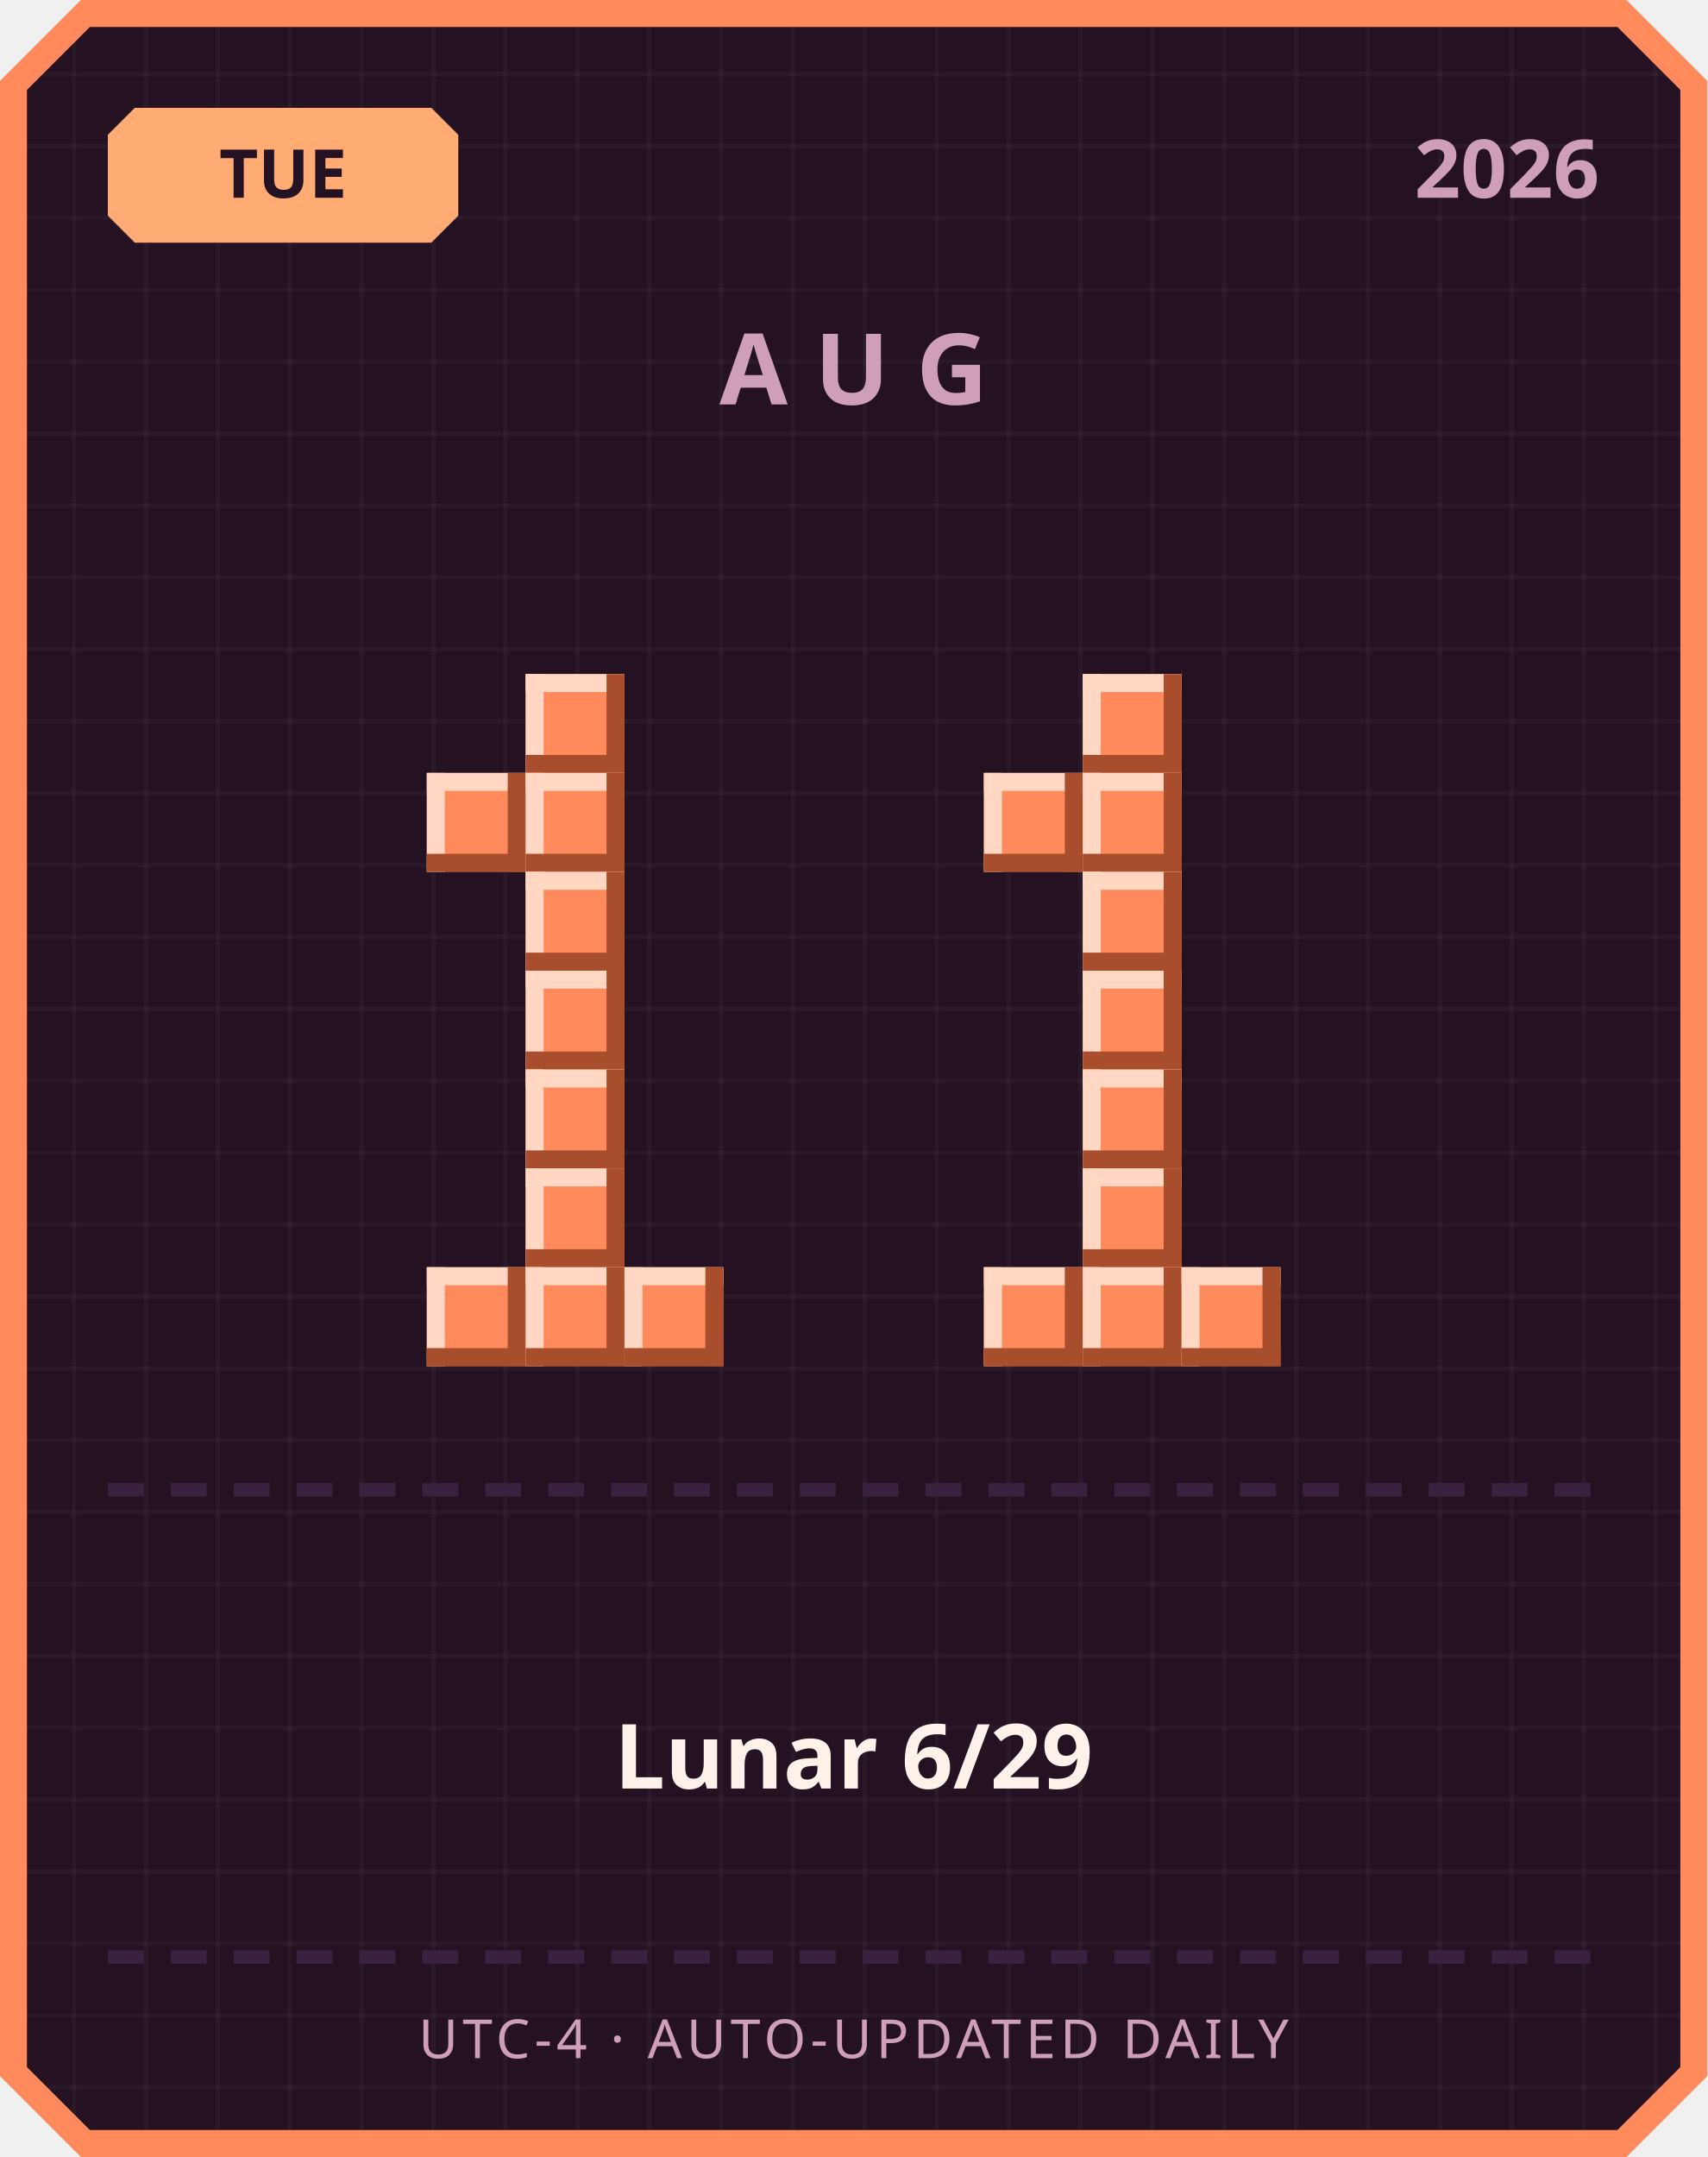
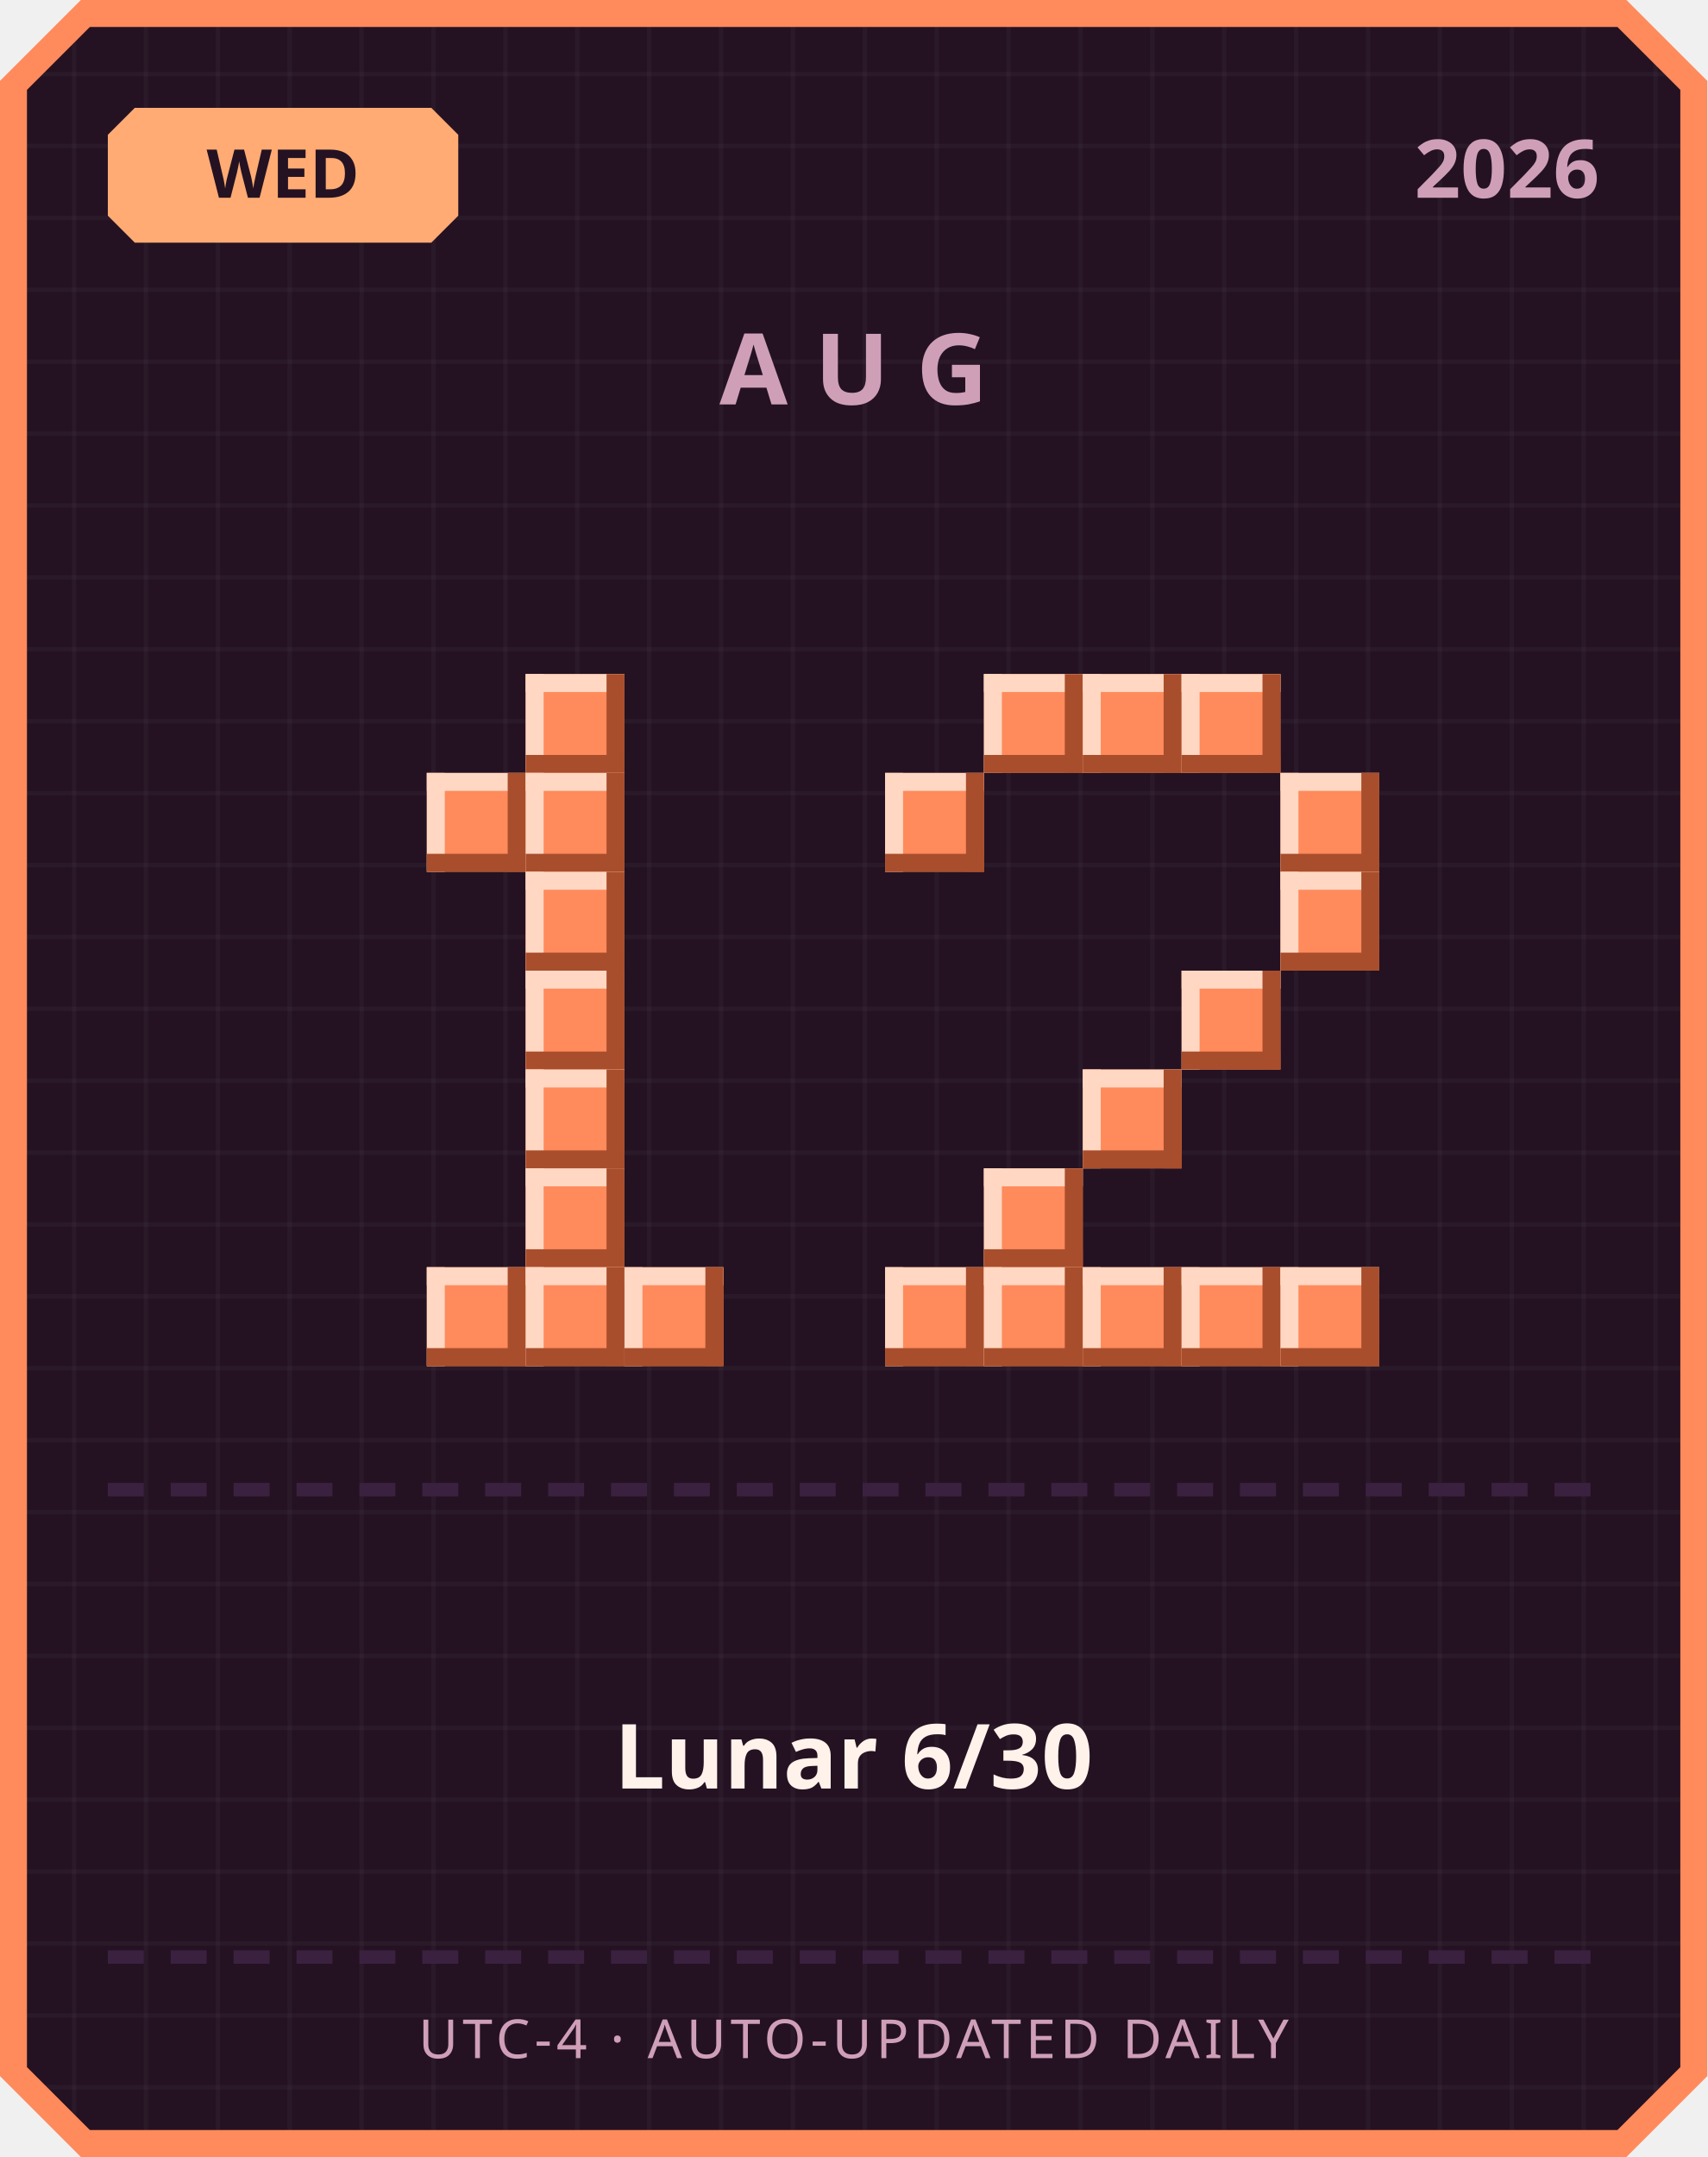
<svg xmlns="http://www.w3.org/2000/svg" width="380" height="480" viewBox="0 0 380 480">
  <defs>
    <pattern id="grid" width="16" height="16" patternUnits="userSpaceOnUse">
      <rect width="16" height="16" fill="#241222" />
      <rect width="1" height="16" fill="#ffffff" opacity="0.03" />
      <rect width="16" height="1" fill="#ffffff" opacity="0.03" />
    </pattern>
  </defs>
  <path d="M 18,0 L 362,0 L 380,18 L 380,462 L 362,480 L 18,480 L 0,462 L 0,18 Z" fill="#ff8a5c" />
  <path d="M 20,6 L 360,6 L 374,20 L 374,460 L 360,474 L 20,474 L 6,460 L 6,20 Z" fill="url(#grid)" />
  <path d="M 30,24 L 96,24 L 102,30 L 102,48 L 96,54 L 30,54 L 24,48 L 24,30 Z" fill="#ffab73" />
-   <text x="63" y="44" text-anchor="middle" font-family="'Segoe UI', sans-serif" font-size="15" font-weight="700" fill="#241222">TUE</text>
+   <text x="63" y="44" text-anchor="middle" font-family="'Segoe UI', sans-serif" font-size="15" font-weight="700" fill="#241222">WED</text>
  <text x="356" y="44" text-anchor="end" font-family="'Segoe UI', sans-serif" font-size="18" font-weight="700" fill="#cf9fb8">2026</text>
  <text x="190" y="90" text-anchor="middle" font-family="'Segoe UI', sans-serif" font-size="22" font-weight="700" letter-spacing="6" fill="#cf9fb8">AUG</text>
  <rect x="117" y="150" width="22" height="22" fill="#ff8a5c" />
  <rect x="117" y="150" width="22" height="4" fill="#ffd7c2" />
  <rect x="117" y="150" width="4" height="22" fill="#ffd7c2" />
  <rect x="117" y="168" width="22" height="4" fill="#a84e2c" />
  <rect x="135" y="150" width="4" height="22" fill="#a84e2c" />
  <rect x="95" y="172" width="22" height="22" fill="#ff8a5c" />
  <rect x="95" y="172" width="22" height="4" fill="#ffd7c2" />
  <rect x="95" y="172" width="4" height="22" fill="#ffd7c2" />
  <rect x="95" y="190" width="22" height="4" fill="#a84e2c" />
  <rect x="113" y="172" width="4" height="22" fill="#a84e2c" />
  <rect x="117" y="172" width="22" height="22" fill="#ff8a5c" />
  <rect x="117" y="172" width="22" height="4" fill="#ffd7c2" />
  <rect x="117" y="172" width="4" height="22" fill="#ffd7c2" />
  <rect x="117" y="190" width="22" height="4" fill="#a84e2c" />
  <rect x="135" y="172" width="4" height="22" fill="#a84e2c" />
  <rect x="117" y="194" width="22" height="22" fill="#ff8a5c" />
  <rect x="117" y="194" width="22" height="4" fill="#ffd7c2" />
  <rect x="117" y="194" width="4" height="22" fill="#ffd7c2" />
  <rect x="117" y="212" width="22" height="4" fill="#a84e2c" />
  <rect x="135" y="194" width="4" height="22" fill="#a84e2c" />
  <rect x="117" y="216" width="22" height="22" fill="#ff8a5c" />
  <rect x="117" y="216" width="22" height="4" fill="#ffd7c2" />
  <rect x="117" y="216" width="4" height="22" fill="#ffd7c2" />
  <rect x="117" y="234" width="22" height="4" fill="#a84e2c" />
  <rect x="135" y="216" width="4" height="22" fill="#a84e2c" />
  <rect x="117" y="238" width="22" height="22" fill="#ff8a5c" />
  <rect x="117" y="238" width="22" height="4" fill="#ffd7c2" />
  <rect x="117" y="238" width="4" height="22" fill="#ffd7c2" />
  <rect x="117" y="256" width="22" height="4" fill="#a84e2c" />
  <rect x="135" y="238" width="4" height="22" fill="#a84e2c" />
  <rect x="117" y="260" width="22" height="22" fill="#ff8a5c" />
  <rect x="117" y="260" width="22" height="4" fill="#ffd7c2" />
  <rect x="117" y="260" width="4" height="22" fill="#ffd7c2" />
  <rect x="117" y="278" width="22" height="4" fill="#a84e2c" />
  <rect x="135" y="260" width="4" height="22" fill="#a84e2c" />
  <rect x="95" y="282" width="22" height="22" fill="#ff8a5c" />
  <rect x="95" y="282" width="22" height="4" fill="#ffd7c2" />
  <rect x="95" y="282" width="4" height="22" fill="#ffd7c2" />
  <rect x="95" y="300" width="22" height="4" fill="#a84e2c" />
  <rect x="113" y="282" width="4" height="22" fill="#a84e2c" />
  <rect x="117" y="282" width="22" height="22" fill="#ff8a5c" />
  <rect x="117" y="282" width="22" height="4" fill="#ffd7c2" />
  <rect x="117" y="282" width="4" height="22" fill="#ffd7c2" />
  <rect x="117" y="300" width="22" height="4" fill="#a84e2c" />
  <rect x="135" y="282" width="4" height="22" fill="#a84e2c" />
  <rect x="139" y="282" width="22" height="22" fill="#ff8a5c" />
  <rect x="139" y="282" width="22" height="4" fill="#ffd7c2" />
  <rect x="139" y="282" width="4" height="22" fill="#ffd7c2" />
  <rect x="139" y="300" width="22" height="4" fill="#a84e2c" />
  <rect x="157" y="282" width="4" height="22" fill="#a84e2c" />
+   <rect x="219" y="150" width="22" height="22" fill="#ff8a5c" />
+   <rect x="219" y="150" width="22" height="4" fill="#ffd7c2" />
+   <rect x="219" y="150" width="4" height="22" fill="#ffd7c2" />
+   <rect x="219" y="168" width="22" height="4" fill="#a84e2c" />
+   <rect x="237" y="150" width="4" height="22" fill="#a84e2c" />
  <rect x="241" y="150" width="22" height="22" fill="#ff8a5c" />
  <rect x="241" y="150" width="22" height="4" fill="#ffd7c2" />
  <rect x="241" y="150" width="4" height="22" fill="#ffd7c2" />
  <rect x="241" y="168" width="22" height="4" fill="#a84e2c" />
  <rect x="259" y="150" width="4" height="22" fill="#a84e2c" />
-   <rect x="219" y="172" width="22" height="22" fill="#ff8a5c" />
-   <rect x="219" y="172" width="22" height="4" fill="#ffd7c2" />
-   <rect x="219" y="172" width="4" height="22" fill="#ffd7c2" />
-   <rect x="219" y="190" width="22" height="4" fill="#a84e2c" />
-   <rect x="237" y="172" width="4" height="22" fill="#a84e2c" />
-   <rect x="241" y="172" width="22" height="22" fill="#ff8a5c" />
-   <rect x="241" y="172" width="22" height="4" fill="#ffd7c2" />
-   <rect x="241" y="172" width="4" height="22" fill="#ffd7c2" />
-   <rect x="241" y="190" width="22" height="4" fill="#a84e2c" />
-   <rect x="259" y="172" width="4" height="22" fill="#a84e2c" />
-   <rect x="241" y="194" width="22" height="22" fill="#ff8a5c" />
-   <rect x="241" y="194" width="22" height="4" fill="#ffd7c2" />
-   <rect x="241" y="194" width="4" height="22" fill="#ffd7c2" />
-   <rect x="241" y="212" width="22" height="4" fill="#a84e2c" />
-   <rect x="259" y="194" width="4" height="22" fill="#a84e2c" />
-   <rect x="241" y="216" width="22" height="22" fill="#ff8a5c" />
-   <rect x="241" y="216" width="22" height="4" fill="#ffd7c2" />
-   <rect x="241" y="216" width="4" height="22" fill="#ffd7c2" />
-   <rect x="241" y="234" width="22" height="4" fill="#a84e2c" />
-   <rect x="259" y="216" width="4" height="22" fill="#a84e2c" />
+   <rect x="263" y="150" width="22" height="22" fill="#ff8a5c" />
+   <rect x="263" y="150" width="22" height="4" fill="#ffd7c2" />
+   <rect x="263" y="150" width="4" height="22" fill="#ffd7c2" />
+   <rect x="263" y="168" width="22" height="4" fill="#a84e2c" />
+   <rect x="281" y="150" width="4" height="22" fill="#a84e2c" />
+   <rect x="197" y="172" width="22" height="22" fill="#ff8a5c" />
+   <rect x="197" y="172" width="22" height="4" fill="#ffd7c2" />
+   <rect x="197" y="172" width="4" height="22" fill="#ffd7c2" />
+   <rect x="197" y="190" width="22" height="4" fill="#a84e2c" />
+   <rect x="215" y="172" width="4" height="22" fill="#a84e2c" />
+   <rect x="285" y="172" width="22" height="22" fill="#ff8a5c" />
+   <rect x="285" y="172" width="22" height="4" fill="#ffd7c2" />
+   <rect x="285" y="172" width="4" height="22" fill="#ffd7c2" />
+   <rect x="285" y="190" width="22" height="4" fill="#a84e2c" />
+   <rect x="303" y="172" width="4" height="22" fill="#a84e2c" />
+   <rect x="285" y="194" width="22" height="22" fill="#ff8a5c" />
+   <rect x="285" y="194" width="22" height="4" fill="#ffd7c2" />
+   <rect x="285" y="194" width="4" height="22" fill="#ffd7c2" />
+   <rect x="285" y="212" width="22" height="4" fill="#a84e2c" />
+   <rect x="303" y="194" width="4" height="22" fill="#a84e2c" />
+   <rect x="263" y="216" width="22" height="22" fill="#ff8a5c" />
+   <rect x="263" y="216" width="22" height="4" fill="#ffd7c2" />
+   <rect x="263" y="216" width="4" height="22" fill="#ffd7c2" />
+   <rect x="263" y="234" width="22" height="4" fill="#a84e2c" />
+   <rect x="281" y="216" width="4" height="22" fill="#a84e2c" />
  <rect x="241" y="238" width="22" height="22" fill="#ff8a5c" />
  <rect x="241" y="238" width="22" height="4" fill="#ffd7c2" />
  <rect x="241" y="238" width="4" height="22" fill="#ffd7c2" />
  <rect x="241" y="256" width="22" height="4" fill="#a84e2c" />
  <rect x="259" y="238" width="4" height="22" fill="#a84e2c" />
-   <rect x="241" y="260" width="22" height="22" fill="#ff8a5c" />
-   <rect x="241" y="260" width="22" height="4" fill="#ffd7c2" />
-   <rect x="241" y="260" width="4" height="22" fill="#ffd7c2" />
-   <rect x="241" y="278" width="22" height="4" fill="#a84e2c" />
-   <rect x="259" y="260" width="4" height="22" fill="#a84e2c" />
+   <rect x="219" y="260" width="22" height="22" fill="#ff8a5c" />
+   <rect x="219" y="260" width="22" height="4" fill="#ffd7c2" />
+   <rect x="219" y="260" width="4" height="22" fill="#ffd7c2" />
+   <rect x="219" y="278" width="22" height="4" fill="#a84e2c" />
+   <rect x="237" y="260" width="4" height="22" fill="#a84e2c" />
+   <rect x="197" y="282" width="22" height="22" fill="#ff8a5c" />
+   <rect x="197" y="282" width="22" height="4" fill="#ffd7c2" />
+   <rect x="197" y="282" width="4" height="22" fill="#ffd7c2" />
+   <rect x="197" y="300" width="22" height="4" fill="#a84e2c" />
+   <rect x="215" y="282" width="4" height="22" fill="#a84e2c" />
  <rect x="219" y="282" width="22" height="22" fill="#ff8a5c" />
  <rect x="219" y="282" width="22" height="4" fill="#ffd7c2" />
  <rect x="219" y="282" width="4" height="22" fill="#ffd7c2" />
  <rect x="219" y="300" width="22" height="4" fill="#a84e2c" />
  <rect x="237" y="282" width="4" height="22" fill="#a84e2c" />
  <rect x="241" y="282" width="22" height="22" fill="#ff8a5c" />
  <rect x="241" y="282" width="22" height="4" fill="#ffd7c2" />
  <rect x="241" y="282" width="4" height="22" fill="#ffd7c2" />
  <rect x="241" y="300" width="22" height="4" fill="#a84e2c" />
  <rect x="259" y="282" width="4" height="22" fill="#a84e2c" />
  <rect x="263" y="282" width="22" height="22" fill="#ff8a5c" />
  <rect x="263" y="282" width="22" height="4" fill="#ffd7c2" />
  <rect x="263" y="282" width="4" height="22" fill="#ffd7c2" />
  <rect x="263" y="300" width="22" height="4" fill="#a84e2c" />
  <rect x="281" y="282" width="4" height="22" fill="#a84e2c" />
+   <rect x="285" y="282" width="22" height="22" fill="#ff8a5c" />
+   <rect x="285" y="282" width="22" height="4" fill="#ffd7c2" />
+   <rect x="285" y="282" width="4" height="22" fill="#ffd7c2" />
+   <rect x="285" y="300" width="22" height="4" fill="#a84e2c" />
+   <rect x="303" y="282" width="4" height="22" fill="#a84e2c" />
  <rect x="24" y="330" width="8" height="3" fill="#3b2140" />
  <rect x="38" y="330" width="8" height="3" fill="#3b2140" />
  <rect x="52" y="330" width="8" height="3" fill="#3b2140" />
  <rect x="66" y="330" width="8" height="3" fill="#3b2140" />
  <rect x="80" y="330" width="8" height="3" fill="#3b2140" />
  <rect x="94" y="330" width="8" height="3" fill="#3b2140" />
  <rect x="108" y="330" width="8" height="3" fill="#3b2140" />
  <rect x="122" y="330" width="8" height="3" fill="#3b2140" />
  <rect x="136" y="330" width="8" height="3" fill="#3b2140" />
  <rect x="150" y="330" width="8" height="3" fill="#3b2140" />
  <rect x="164" y="330" width="8" height="3" fill="#3b2140" />
  <rect x="178" y="330" width="8" height="3" fill="#3b2140" />
  <rect x="192" y="330" width="8" height="3" fill="#3b2140" />
  <rect x="206" y="330" width="8" height="3" fill="#3b2140" />
  <rect x="220" y="330" width="8" height="3" fill="#3b2140" />
  <rect x="234" y="330" width="8" height="3" fill="#3b2140" />
  <rect x="248" y="330" width="8" height="3" fill="#3b2140" />
  <rect x="262" y="330" width="8" height="3" fill="#3b2140" />
  <rect x="276" y="330" width="8" height="3" fill="#3b2140" />
  <rect x="290" y="330" width="8" height="3" fill="#3b2140" />
  <rect x="304" y="330" width="8" height="3" fill="#3b2140" />
  <rect x="318" y="330" width="8" height="3" fill="#3b2140" />
  <rect x="332" y="330" width="8" height="3" fill="#3b2140" />
  <rect x="346" y="330" width="8" height="3" fill="#3b2140" />
-   <text x="190" y="398" text-anchor="middle" font-family="'Segoe UI', 'Microsoft JhengHei', sans-serif" font-size="20" font-weight="700" fill="#fff2eb">Lunar 6/29</text>
+   <text x="190" y="398" text-anchor="middle" font-family="'Segoe UI', 'Microsoft JhengHei', sans-serif" font-size="20" font-weight="700" fill="#fff2eb">Lunar 6/30</text>
  <rect x="24" y="434" width="8" height="3" fill="#3b2140" />
  <rect x="38" y="434" width="8" height="3" fill="#3b2140" />
  <rect x="52" y="434" width="8" height="3" fill="#3b2140" />
  <rect x="66" y="434" width="8" height="3" fill="#3b2140" />
  <rect x="80" y="434" width="8" height="3" fill="#3b2140" />
  <rect x="94" y="434" width="8" height="3" fill="#3b2140" />
  <rect x="108" y="434" width="8" height="3" fill="#3b2140" />
  <rect x="122" y="434" width="8" height="3" fill="#3b2140" />
  <rect x="136" y="434" width="8" height="3" fill="#3b2140" />
  <rect x="150" y="434" width="8" height="3" fill="#3b2140" />
  <rect x="164" y="434" width="8" height="3" fill="#3b2140" />
  <rect x="178" y="434" width="8" height="3" fill="#3b2140" />
  <rect x="192" y="434" width="8" height="3" fill="#3b2140" />
  <rect x="206" y="434" width="8" height="3" fill="#3b2140" />
  <rect x="220" y="434" width="8" height="3" fill="#3b2140" />
  <rect x="234" y="434" width="8" height="3" fill="#3b2140" />
  <rect x="248" y="434" width="8" height="3" fill="#3b2140" />
  <rect x="262" y="434" width="8" height="3" fill="#3b2140" />
  <rect x="276" y="434" width="8" height="3" fill="#3b2140" />
  <rect x="290" y="434" width="8" height="3" fill="#3b2140" />
  <rect x="304" y="434" width="8" height="3" fill="#3b2140" />
  <rect x="318" y="434" width="8" height="3" fill="#3b2140" />
  <rect x="332" y="434" width="8" height="3" fill="#3b2140" />
  <rect x="346" y="434" width="8" height="3" fill="#3b2140" />
  <text x="190" y="458" text-anchor="middle" font-family="'Segoe UI', sans-serif" font-size="12" letter-spacing="1" fill="#cf9fb8">UTC-4 · AUTO-UPDATED DAILY</text>
</svg>
